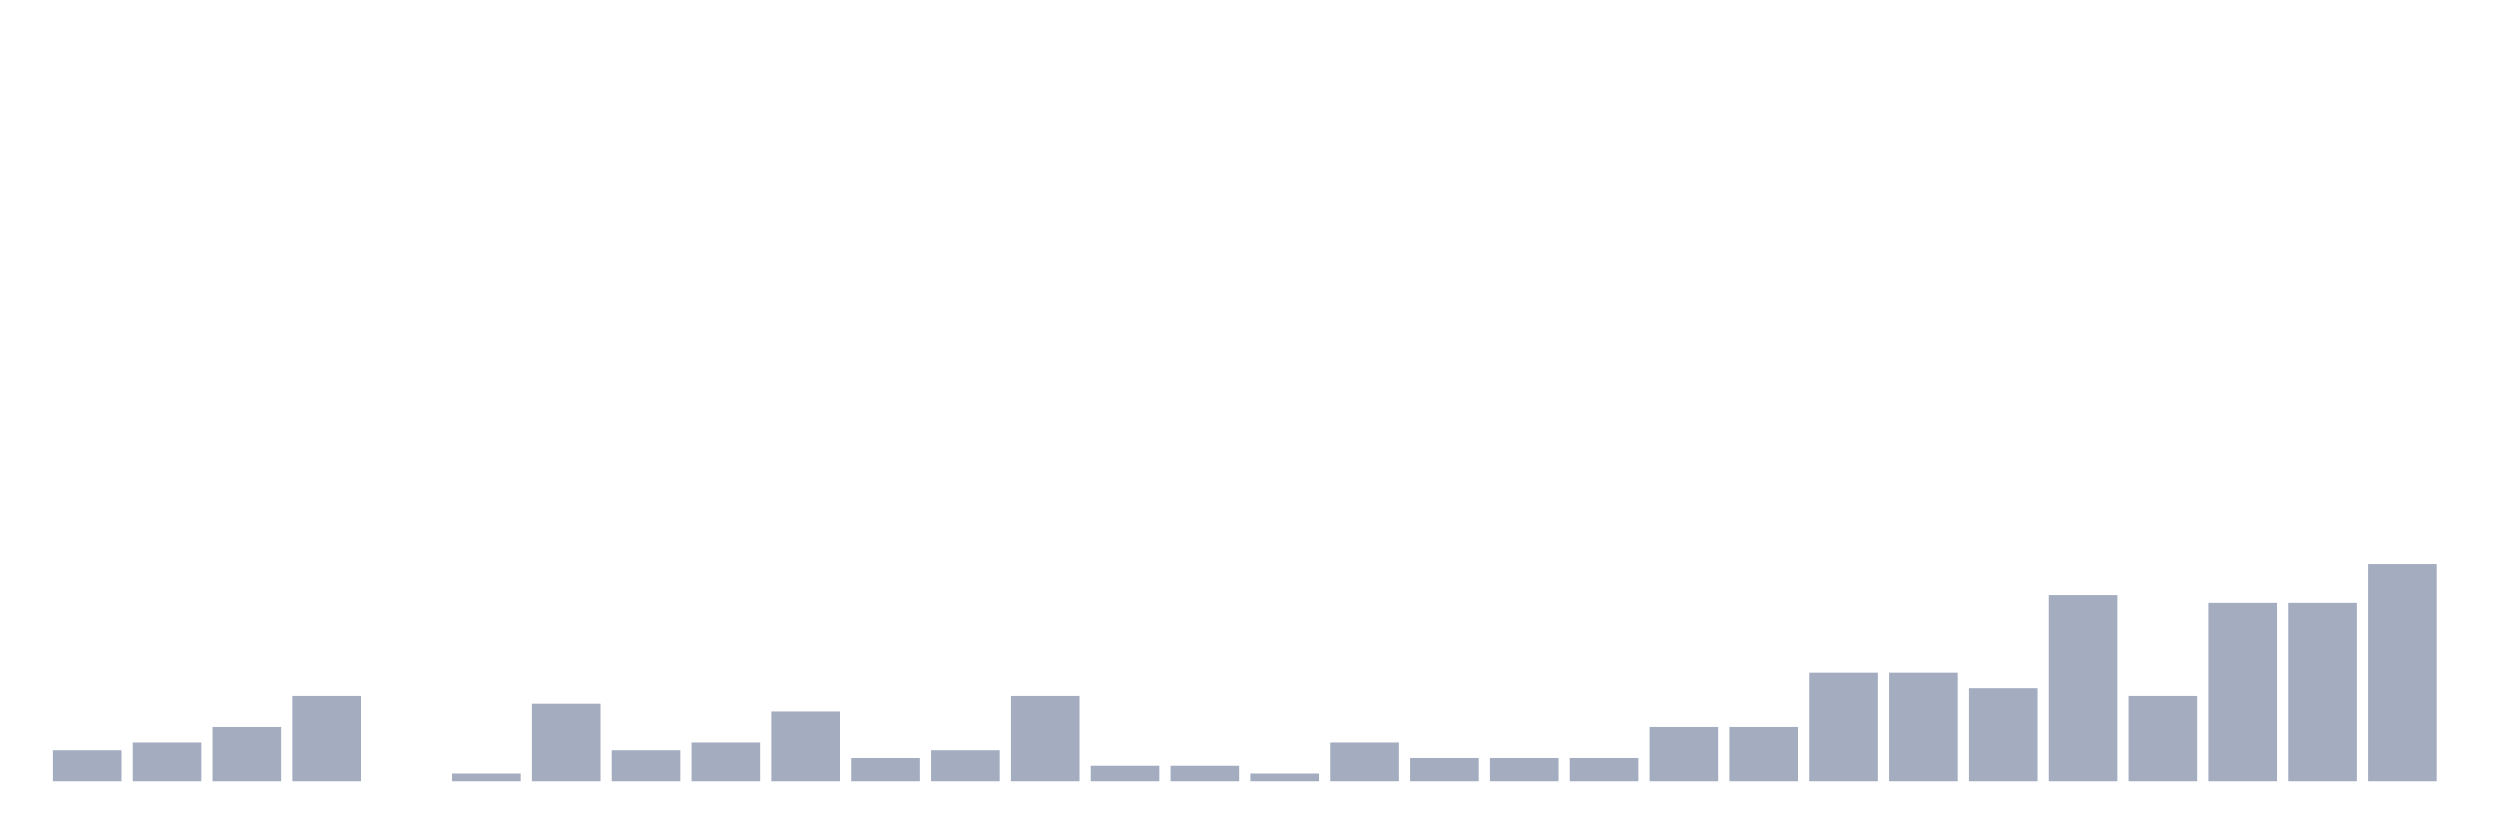
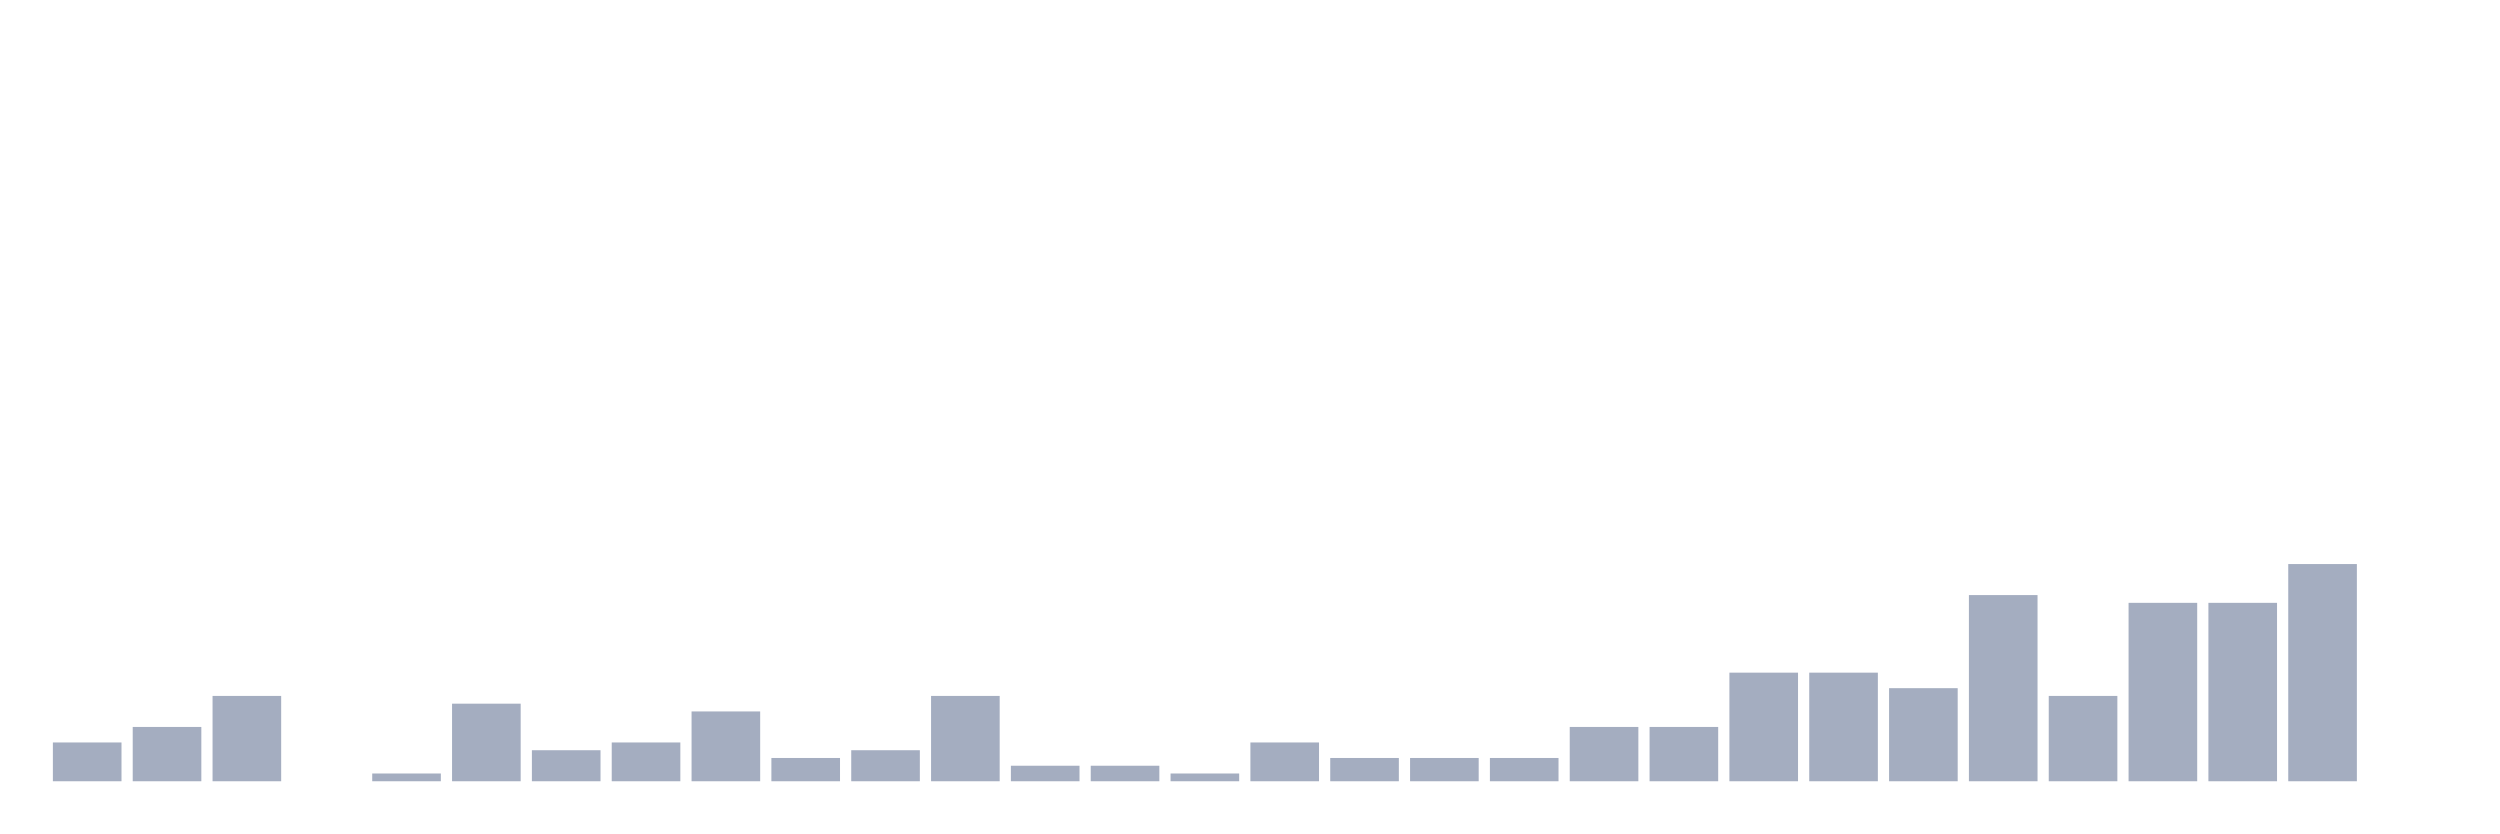
<svg xmlns="http://www.w3.org/2000/svg" viewBox="0 0 480 160">
  <g transform="translate(10,10)">
-     <rect class="bar" x="0.153" width="13.175" y="134.043" height="5.957" fill="rgb(164,173,192)" />
-     <rect class="bar" x="15.482" width="13.175" y="132.553" height="7.447" fill="rgb(164,173,192)" />
-     <rect class="bar" x="30.81" width="13.175" y="129.574" height="10.426" fill="rgb(164,173,192)" />
-     <rect class="bar" x="46.138" width="13.175" y="123.617" height="16.383" fill="rgb(164,173,192)" />
-     <rect class="bar" x="61.466" width="13.175" y="140" height="0" fill="rgb(164,173,192)" />
-     <rect class="bar" x="76.794" width="13.175" y="138.511" height="1.489" fill="rgb(164,173,192)" />
-     <rect class="bar" x="92.123" width="13.175" y="125.106" height="14.894" fill="rgb(164,173,192)" />
-     <rect class="bar" x="107.451" width="13.175" y="134.043" height="5.957" fill="rgb(164,173,192)" />
-     <rect class="bar" x="122.779" width="13.175" y="132.553" height="7.447" fill="rgb(164,173,192)" />
-     <rect class="bar" x="138.107" width="13.175" y="126.596" height="13.404" fill="rgb(164,173,192)" />
-     <rect class="bar" x="153.436" width="13.175" y="135.532" height="4.468" fill="rgb(164,173,192)" />
-     <rect class="bar" x="168.764" width="13.175" y="134.043" height="5.957" fill="rgb(164,173,192)" />
-     <rect class="bar" x="184.092" width="13.175" y="123.617" height="16.383" fill="rgb(164,173,192)" />
+     <rect class="bar" x="0.153" width="13.175" y="132.553" height="7.447" fill="rgb(164,173,192)" />
+     <rect class="bar" x="15.482" width="13.175" y="129.574" height="10.426" fill="rgb(164,173,192)" />
+     <rect class="bar" x="30.81" width="13.175" y="123.617" height="16.383" fill="rgb(164,173,192)" />
+     <rect class="bar" x="46.138" width="13.175" y="140" height="0" fill="rgb(164,173,192)" />
+     <rect class="bar" x="61.466" width="13.175" y="138.511" height="1.489" fill="rgb(164,173,192)" />
+     <rect class="bar" x="76.794" width="13.175" y="125.106" height="14.894" fill="rgb(164,173,192)" />
+     <rect class="bar" x="92.123" width="13.175" y="134.043" height="5.957" fill="rgb(164,173,192)" />
+     <rect class="bar" x="107.451" width="13.175" y="132.553" height="7.447" fill="rgb(164,173,192)" />
+     <rect class="bar" x="122.779" width="13.175" y="126.596" height="13.404" fill="rgb(164,173,192)" />
+     <rect class="bar" x="138.107" width="13.175" y="135.532" height="4.468" fill="rgb(164,173,192)" />
+     <rect class="bar" x="153.436" width="13.175" y="134.043" height="5.957" fill="rgb(164,173,192)" />
+     <rect class="bar" x="168.764" width="13.175" y="123.617" height="16.383" fill="rgb(164,173,192)" />
+     <rect class="bar" x="184.092" width="13.175" y="137.021" height="2.979" fill="rgb(164,173,192)" />
    <rect class="bar" x="199.42" width="13.175" y="137.021" height="2.979" fill="rgb(164,173,192)" />
-     <rect class="bar" x="214.748" width="13.175" y="137.021" height="2.979" fill="rgb(164,173,192)" />
-     <rect class="bar" x="230.077" width="13.175" y="138.511" height="1.489" fill="rgb(164,173,192)" />
-     <rect class="bar" x="245.405" width="13.175" y="132.553" height="7.447" fill="rgb(164,173,192)" />
+     <rect class="bar" x="214.748" width="13.175" y="138.511" height="1.489" fill="rgb(164,173,192)" />
+     <rect class="bar" x="230.077" width="13.175" y="132.553" height="7.447" fill="rgb(164,173,192)" />
+     <rect class="bar" x="245.405" width="13.175" y="135.532" height="4.468" fill="rgb(164,173,192)" />
    <rect class="bar" x="260.733" width="13.175" y="135.532" height="4.468" fill="rgb(164,173,192)" />
    <rect class="bar" x="276.061" width="13.175" y="135.532" height="4.468" fill="rgb(164,173,192)" />
-     <rect class="bar" x="291.39" width="13.175" y="135.532" height="4.468" fill="rgb(164,173,192)" />
+     <rect class="bar" x="291.39" width="13.175" y="129.574" height="10.426" fill="rgb(164,173,192)" />
    <rect class="bar" x="306.718" width="13.175" y="129.574" height="10.426" fill="rgb(164,173,192)" />
-     <rect class="bar" x="322.046" width="13.175" y="129.574" height="10.426" fill="rgb(164,173,192)" />
+     <rect class="bar" x="322.046" width="13.175" y="119.149" height="20.851" fill="rgb(164,173,192)" />
    <rect class="bar" x="337.374" width="13.175" y="119.149" height="20.851" fill="rgb(164,173,192)" />
-     <rect class="bar" x="352.702" width="13.175" y="119.149" height="20.851" fill="rgb(164,173,192)" />
-     <rect class="bar" x="368.031" width="13.175" y="122.128" height="17.872" fill="rgb(164,173,192)" />
-     <rect class="bar" x="383.359" width="13.175" y="104.255" height="35.745" fill="rgb(164,173,192)" />
-     <rect class="bar" x="398.687" width="13.175" y="123.617" height="16.383" fill="rgb(164,173,192)" />
+     <rect class="bar" x="352.702" width="13.175" y="122.128" height="17.872" fill="rgb(164,173,192)" />
+     <rect class="bar" x="368.031" width="13.175" y="104.255" height="35.745" fill="rgb(164,173,192)" />
+     <rect class="bar" x="383.359" width="13.175" y="123.617" height="16.383" fill="rgb(164,173,192)" />
+     <rect class="bar" x="398.687" width="13.175" y="105.745" height="34.255" fill="rgb(164,173,192)" />
    <rect class="bar" x="414.015" width="13.175" y="105.745" height="34.255" fill="rgb(164,173,192)" />
-     <rect class="bar" x="429.344" width="13.175" y="105.745" height="34.255" fill="rgb(164,173,192)" />
-     <rect class="bar" x="444.672" width="13.175" y="98.298" height="41.702" fill="rgb(164,173,192)" />
+     <rect class="bar" x="429.344" width="13.175" y="98.298" height="41.702" fill="rgb(164,173,192)" />
+     <rect class="bar" x="444.672" width="13.175" y="140" height="0" fill="rgb(164,173,192)" />
  </g>
</svg>
